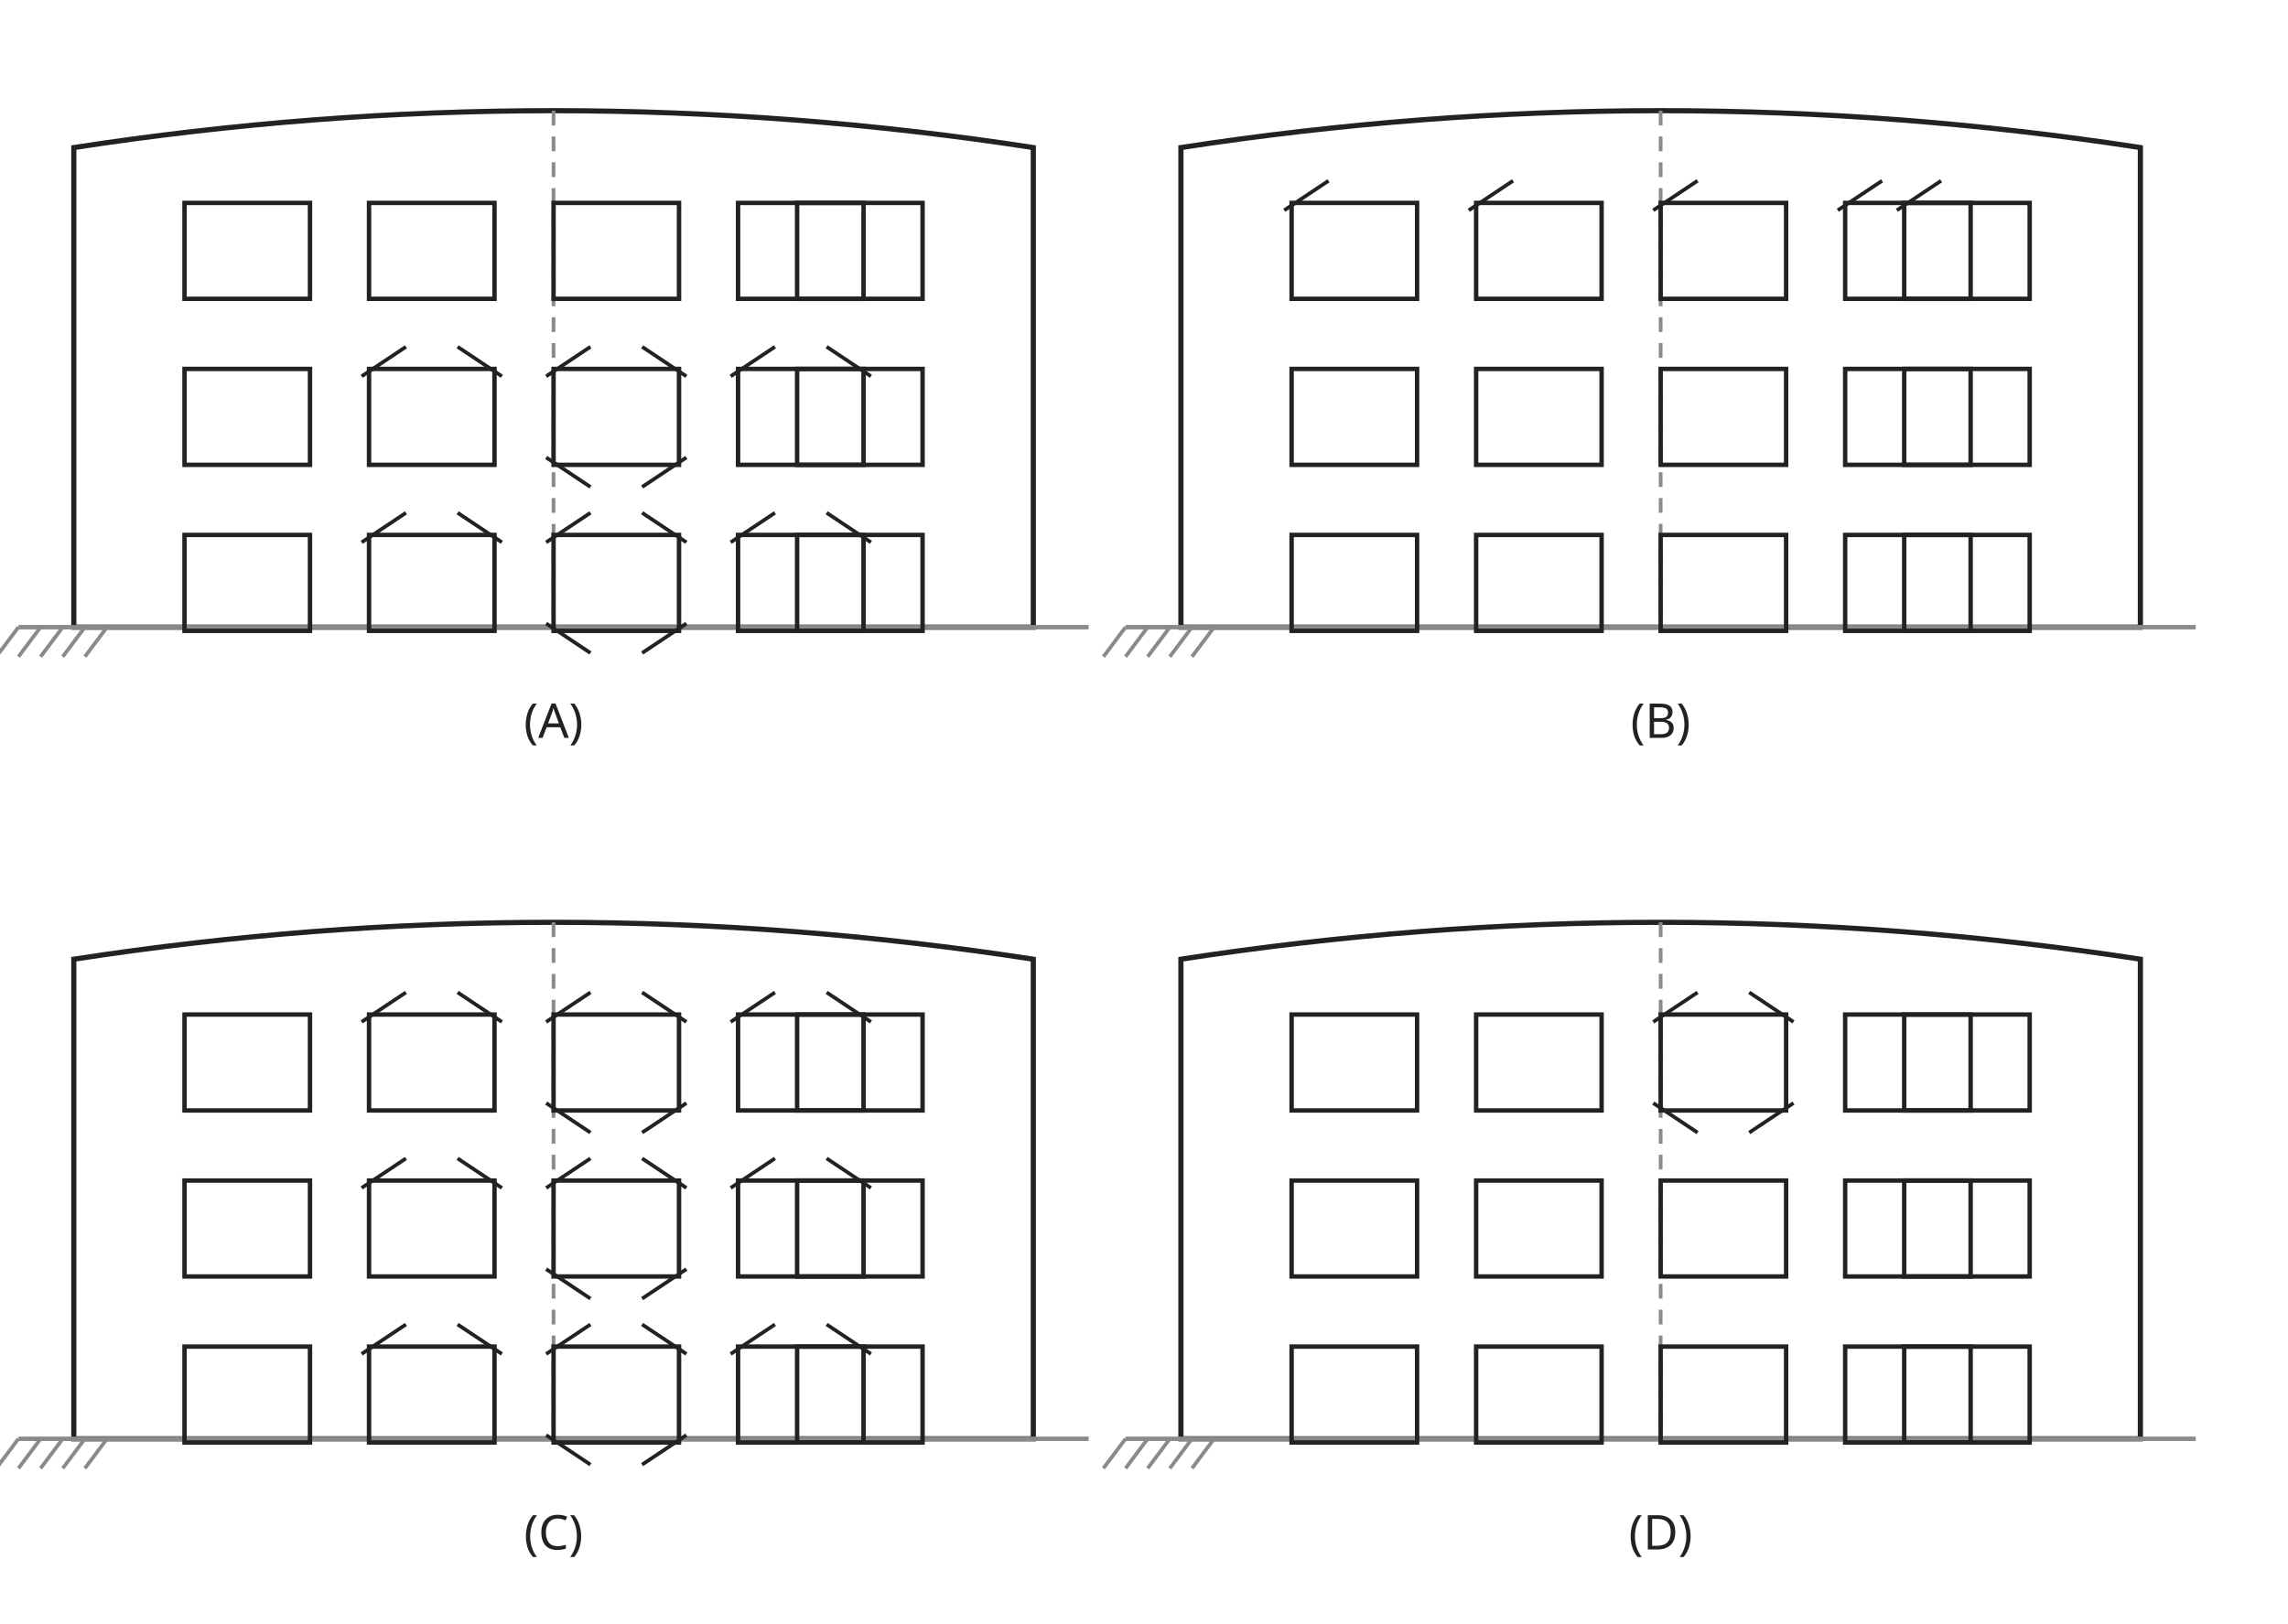
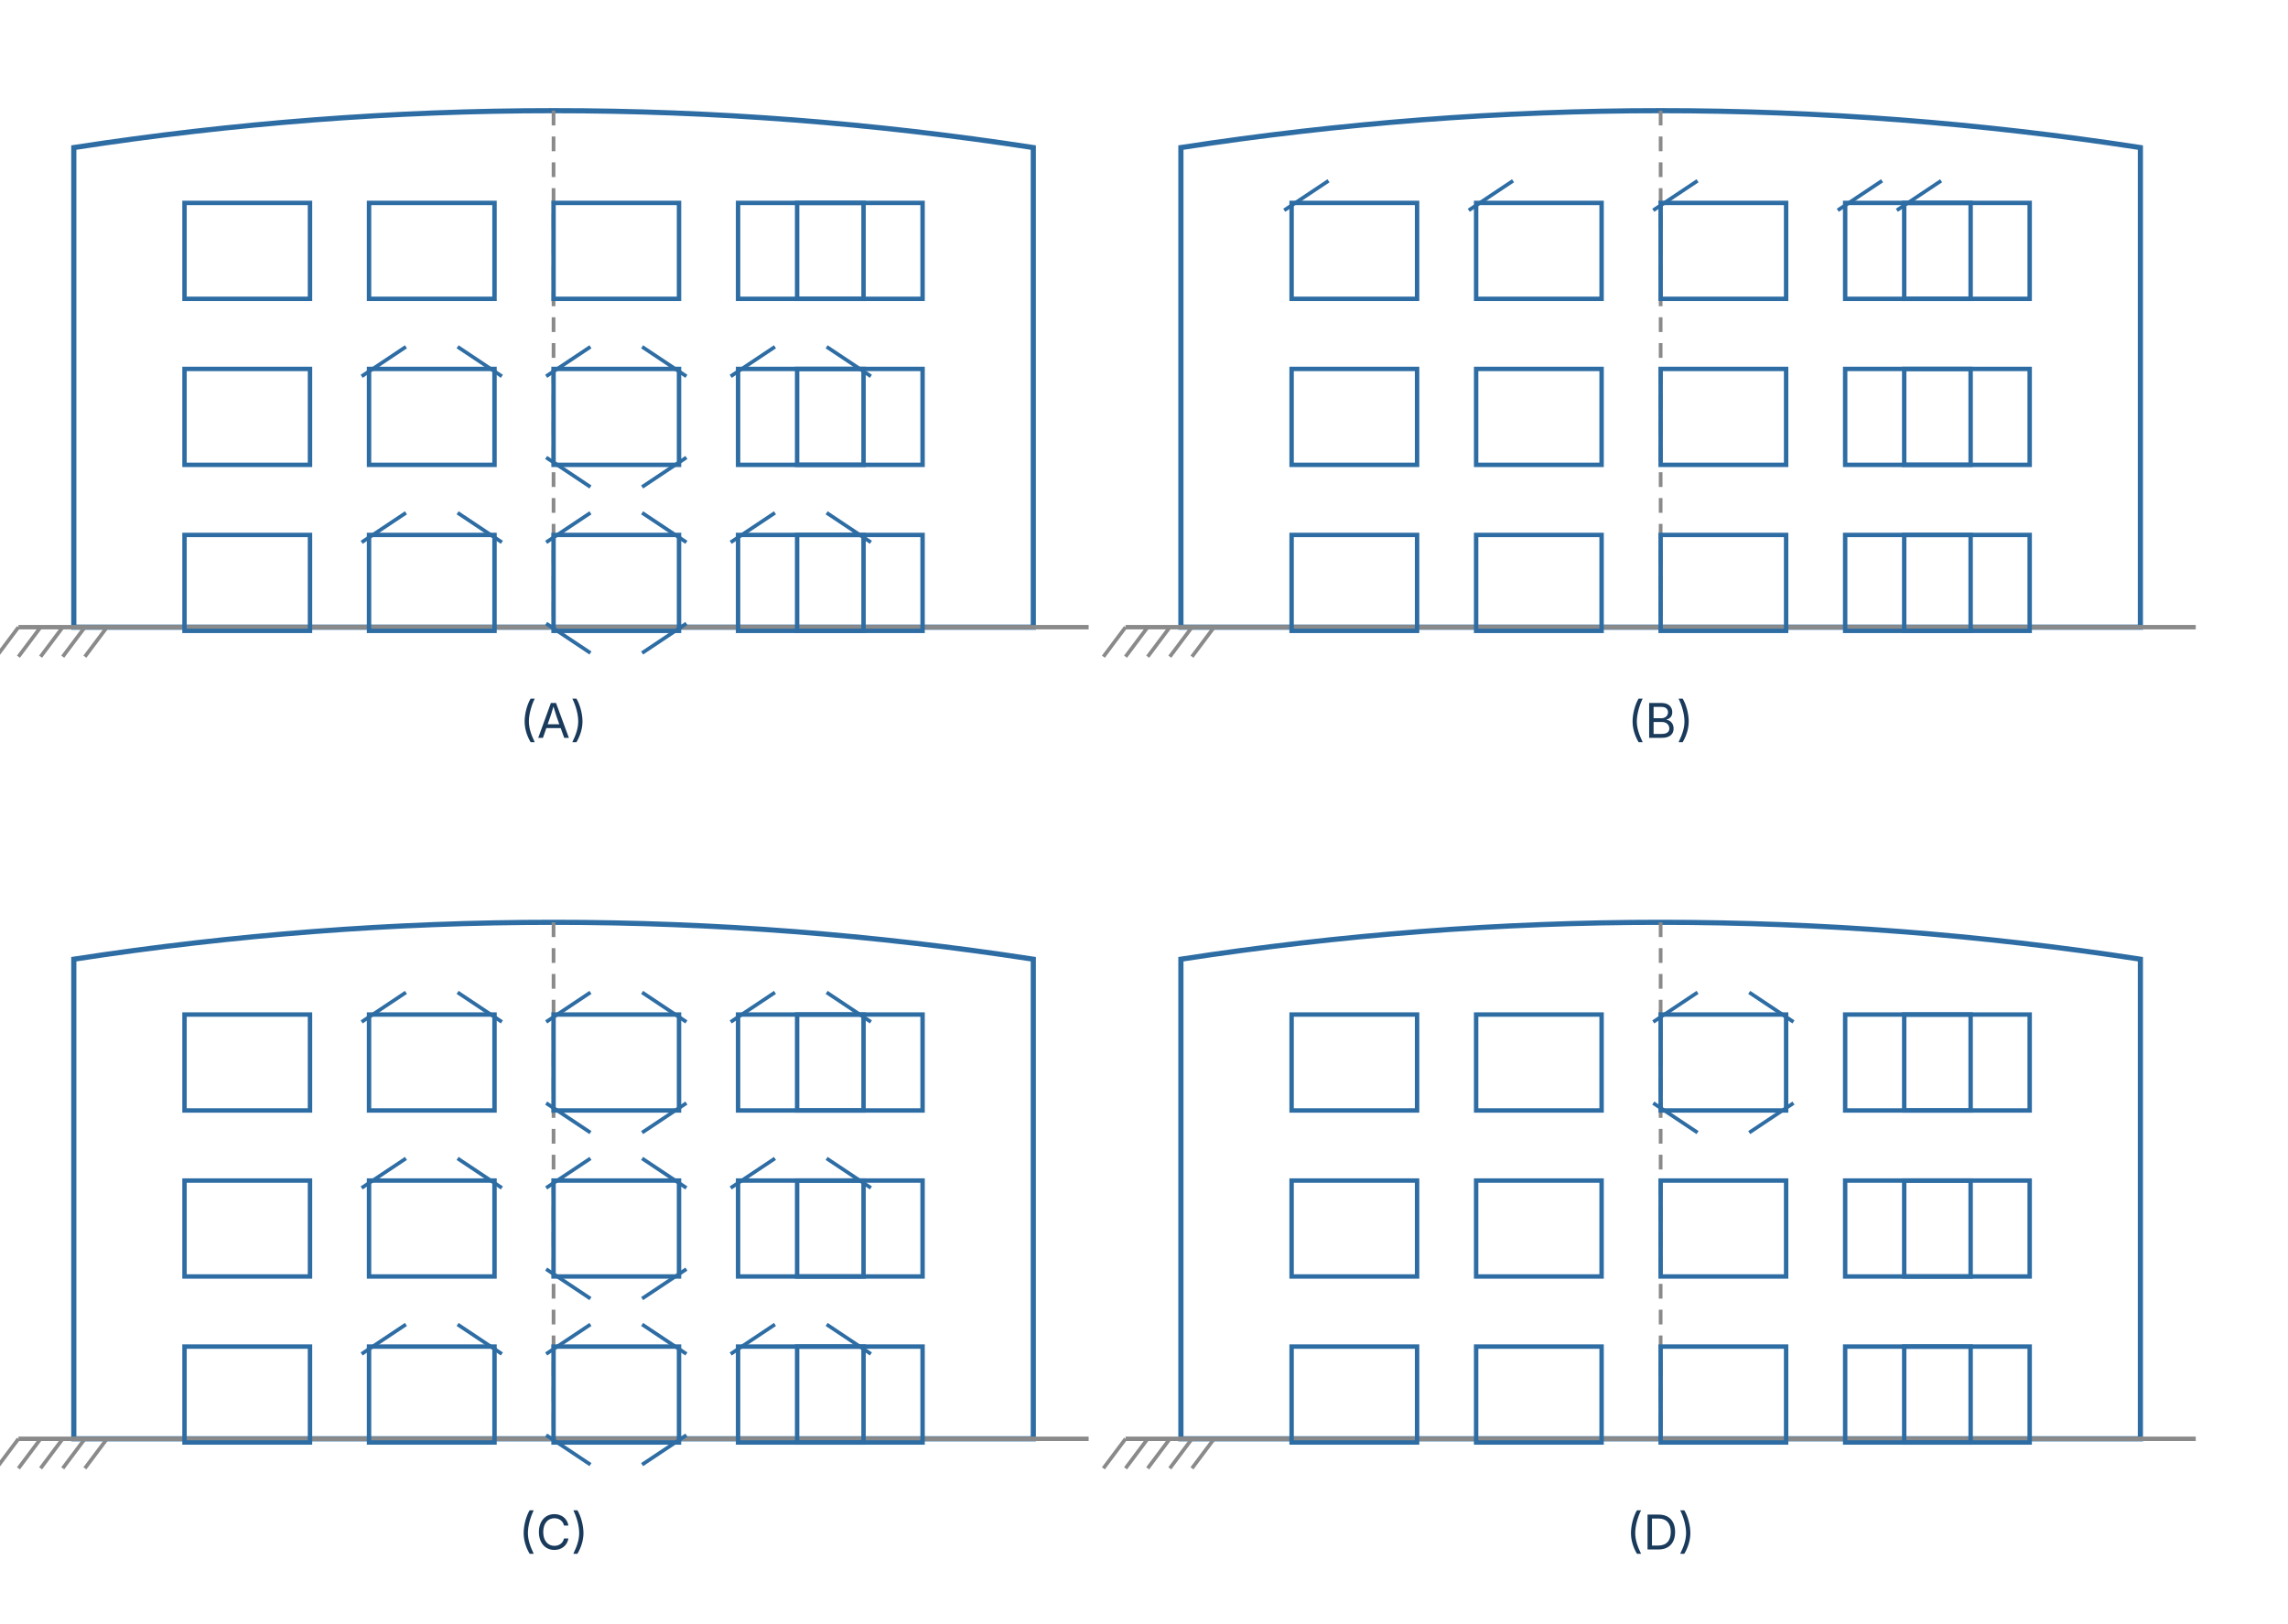
<svg xmlns="http://www.w3.org/2000/svg" viewBox="0 0 620 440" style="max-width:580px;width:100%" role="img" aria-label="建物の外壁立面図（開口部15個）に生じるひび割れパターンの候補A〜D（中央柱際・最上階・全体分散など発生範囲が異なる）">
-   <path d="M20 40 Q150.0 20 280 40 L280 170 L20 170 Z" fill="none" stroke="#222" stroke-width="1.4" />
+   <defs>
+     <style>
+ text { font-family: Inter, "Noto Sans JP", "Hiragino Kaku Gothic ProN", "Hiragino Sans", sans-serif; }
+ </style>
+   </defs>
+   <path d="M20 40 Q150.0 20 280 40 L280 170 L20 170 Z" fill="none" stroke="#2e6da4" stroke-width="1.4" />
  <line x1="5" y1="170" x2="295" y2="170" stroke="#8a8a8a" stroke-width="1.2" />
  <line x1="5" y1="170" x2="-1" y2="178" stroke="#8a8a8a" stroke-width="1" />
  <line x1="11" y1="170" x2="5" y2="178" stroke="#8a8a8a" stroke-width="1" />
  <line x1="17" y1="170" x2="11" y2="178" stroke="#8a8a8a" stroke-width="1" />
  <line x1="23" y1="170" x2="17" y2="178" stroke="#8a8a8a" stroke-width="1" />
  <line x1="29" y1="170" x2="23" y2="178" stroke="#8a8a8a" stroke-width="1" />
  <line x1="150.0" y1="30" x2="150.0" y2="170" stroke="#8a8a8a" stroke-width="1" stroke-dasharray="4 3" />
-   <rect x="50" y="55" width="34" height="26" fill="none" stroke="#222" stroke-width="1.2" />
-   <rect x="100" y="55" width="34" height="26" fill="none" stroke="#222" stroke-width="1.2" />
-   <rect x="150" y="55" width="34" height="26" fill="none" stroke="#222" stroke-width="1.2" />
-   <rect x="200" y="55" width="34" height="26" fill="none" stroke="#222" stroke-width="1.2" />
-   <rect x="216" y="55" width="34" height="26" fill="none" stroke="#222" stroke-width="1.2" />
-   <rect x="50" y="100" width="34" height="26" fill="none" stroke="#222" stroke-width="1.2" />
-   <rect x="100" y="100" width="34" height="26" fill="none" stroke="#222" stroke-width="1.2" />
-   <line x1="98" y1="102" x2="110" y2="94" stroke="#222" stroke-width="1" />
-   <line x1="136" y1="102" x2="124" y2="94" stroke="#222" stroke-width="1" />
-   <rect x="150" y="100" width="34" height="26" fill="none" stroke="#222" stroke-width="1.2" />
-   <line x1="148" y1="102" x2="160" y2="94" stroke="#222" stroke-width="1" />
-   <line x1="186" y1="102" x2="174" y2="94" stroke="#222" stroke-width="1" />
-   <line x1="148" y1="124" x2="160" y2="132" stroke="#222" stroke-width="1" />
-   <line x1="186" y1="124" x2="174" y2="132" stroke="#222" stroke-width="1" />
-   <rect x="200" y="100" width="34" height="26" fill="none" stroke="#222" stroke-width="1.2" />
-   <line x1="198" y1="102" x2="210" y2="94" stroke="#222" stroke-width="1" />
-   <line x1="236" y1="102" x2="224" y2="94" stroke="#222" stroke-width="1" />
-   <rect x="216" y="100" width="34" height="26" fill="none" stroke="#222" stroke-width="1.2" />
-   <rect x="50" y="145" width="34" height="26" fill="none" stroke="#222" stroke-width="1.2" />
-   <rect x="100" y="145" width="34" height="26" fill="none" stroke="#222" stroke-width="1.2" />
-   <line x1="98" y1="147" x2="110" y2="139" stroke="#222" stroke-width="1" />
-   <line x1="136" y1="147" x2="124" y2="139" stroke="#222" stroke-width="1" />
-   <rect x="150" y="145" width="34" height="26" fill="none" stroke="#222" stroke-width="1.2" />
-   <line x1="148" y1="147" x2="160" y2="139" stroke="#222" stroke-width="1" />
-   <line x1="186" y1="147" x2="174" y2="139" stroke="#222" stroke-width="1" />
-   <line x1="148" y1="169" x2="160" y2="177" stroke="#222" stroke-width="1" />
-   <line x1="186" y1="169" x2="174" y2="177" stroke="#222" stroke-width="1" />
-   <rect x="200" y="145" width="34" height="26" fill="none" stroke="#222" stroke-width="1.2" />
-   <line x1="198" y1="147" x2="210" y2="139" stroke="#222" stroke-width="1" />
-   <line x1="236" y1="147" x2="224" y2="139" stroke="#222" stroke-width="1" />
-   <rect x="216" y="145" width="34" height="26" fill="none" stroke="#222" stroke-width="1.2" />
-   <text x="150.0" y="200.0" text-anchor="middle" font-family="sans-serif" font-size="13" fill="#222">(A)</text>
-   <path d="M320 40 Q450.0 20 580 40 L580 170 L320 170 Z" fill="none" stroke="#222" stroke-width="1.4" />
+   <rect x="50" y="55" width="34" height="26" fill="none" stroke="#2e6da4" stroke-width="1.2" />
+   <rect x="100" y="55" width="34" height="26" fill="none" stroke="#2e6da4" stroke-width="1.2" />
+   <rect x="150" y="55" width="34" height="26" fill="none" stroke="#2e6da4" stroke-width="1.2" />
+   <rect x="200" y="55" width="34" height="26" fill="none" stroke="#2e6da4" stroke-width="1.2" />
+   <rect x="216" y="55" width="34" height="26" fill="none" stroke="#2e6da4" stroke-width="1.2" />
+   <rect x="50" y="100" width="34" height="26" fill="none" stroke="#2e6da4" stroke-width="1.2" />
+   <rect x="100" y="100" width="34" height="26" fill="none" stroke="#2e6da4" stroke-width="1.2" />
+   <line x1="98" y1="102" x2="110" y2="94" stroke="#2e6da4" stroke-width="1" />
+   <line x1="136" y1="102" x2="124" y2="94" stroke="#2e6da4" stroke-width="1" />
+   <rect x="150" y="100" width="34" height="26" fill="none" stroke="#2e6da4" stroke-width="1.2" />
+   <line x1="148" y1="102" x2="160" y2="94" stroke="#2e6da4" stroke-width="1" />
+   <line x1="186" y1="102" x2="174" y2="94" stroke="#2e6da4" stroke-width="1" />
+   <line x1="148" y1="124" x2="160" y2="132" stroke="#2e6da4" stroke-width="1" />
+   <line x1="186" y1="124" x2="174" y2="132" stroke="#2e6da4" stroke-width="1" />
+   <rect x="200" y="100" width="34" height="26" fill="none" stroke="#2e6da4" stroke-width="1.2" />
+   <line x1="198" y1="102" x2="210" y2="94" stroke="#2e6da4" stroke-width="1" />
+   <line x1="236" y1="102" x2="224" y2="94" stroke="#2e6da4" stroke-width="1" />
+   <rect x="216" y="100" width="34" height="26" fill="none" stroke="#2e6da4" stroke-width="1.2" />
+   <rect x="50" y="145" width="34" height="26" fill="none" stroke="#2e6da4" stroke-width="1.2" />
+   <rect x="100" y="145" width="34" height="26" fill="none" stroke="#2e6da4" stroke-width="1.2" />
+   <line x1="98" y1="147" x2="110" y2="139" stroke="#2e6da4" stroke-width="1" />
+   <line x1="136" y1="147" x2="124" y2="139" stroke="#2e6da4" stroke-width="1" />
+   <rect x="150" y="145" width="34" height="26" fill="none" stroke="#2e6da4" stroke-width="1.2" />
+   <line x1="148" y1="147" x2="160" y2="139" stroke="#2e6da4" stroke-width="1" />
+   <line x1="186" y1="147" x2="174" y2="139" stroke="#2e6da4" stroke-width="1" />
+   <line x1="148" y1="169" x2="160" y2="177" stroke="#2e6da4" stroke-width="1" />
+   <line x1="186" y1="169" x2="174" y2="177" stroke="#2e6da4" stroke-width="1" />
+   <rect x="200" y="145" width="34" height="26" fill="none" stroke="#2e6da4" stroke-width="1.2" />
+   <line x1="198" y1="147" x2="210" y2="139" stroke="#2e6da4" stroke-width="1" />
+   <line x1="236" y1="147" x2="224" y2="139" stroke="#2e6da4" stroke-width="1" />
+   <rect x="216" y="145" width="34" height="26" fill="none" stroke="#2e6da4" stroke-width="1.2" />
+   <text x="150.0" y="200.0" text-anchor="middle" font-size="13" fill="#1a3a5c">(A)</text>
+   <path d="M320 40 Q450.0 20 580 40 L580 170 L320 170 Z" fill="none" stroke="#2e6da4" stroke-width="1.4" />
  <line x1="305" y1="170" x2="595" y2="170" stroke="#8a8a8a" stroke-width="1.2" />
  <line x1="305" y1="170" x2="299" y2="178" stroke="#8a8a8a" stroke-width="1" />
  <line x1="311" y1="170" x2="305" y2="178" stroke="#8a8a8a" stroke-width="1" />
  <line x1="317" y1="170" x2="311" y2="178" stroke="#8a8a8a" stroke-width="1" />
  <line x1="323" y1="170" x2="317" y2="178" stroke="#8a8a8a" stroke-width="1" />
  <line x1="329" y1="170" x2="323" y2="178" stroke="#8a8a8a" stroke-width="1" />
  <line x1="450.0" y1="30" x2="450.0" y2="170" stroke="#8a8a8a" stroke-width="1" stroke-dasharray="4 3" />
-   <rect x="350" y="55" width="34" height="26" fill="none" stroke="#222" stroke-width="1.2" />
-   <line x1="348" y1="57" x2="360" y2="49" stroke="#222" stroke-width="1" />
-   <rect x="400" y="55" width="34" height="26" fill="none" stroke="#222" stroke-width="1.2" />
-   <line x1="398" y1="57" x2="410" y2="49" stroke="#222" stroke-width="1" />
-   <rect x="450" y="55" width="34" height="26" fill="none" stroke="#222" stroke-width="1.2" />
-   <line x1="448" y1="57" x2="460" y2="49" stroke="#222" stroke-width="1" />
-   <rect x="500" y="55" width="34" height="26" fill="none" stroke="#222" stroke-width="1.2" />
-   <line x1="498" y1="57" x2="510" y2="49" stroke="#222" stroke-width="1" />
-   <rect x="516" y="55" width="34" height="26" fill="none" stroke="#222" stroke-width="1.2" />
-   <line x1="514" y1="57" x2="526" y2="49" stroke="#222" stroke-width="1" />
-   <rect x="350" y="100" width="34" height="26" fill="none" stroke="#222" stroke-width="1.2" />
-   <rect x="400" y="100" width="34" height="26" fill="none" stroke="#222" stroke-width="1.2" />
-   <rect x="450" y="100" width="34" height="26" fill="none" stroke="#222" stroke-width="1.2" />
-   <rect x="500" y="100" width="34" height="26" fill="none" stroke="#222" stroke-width="1.2" />
-   <rect x="516" y="100" width="34" height="26" fill="none" stroke="#222" stroke-width="1.2" />
-   <rect x="350" y="145" width="34" height="26" fill="none" stroke="#222" stroke-width="1.2" />
-   <rect x="400" y="145" width="34" height="26" fill="none" stroke="#222" stroke-width="1.2" />
-   <rect x="450" y="145" width="34" height="26" fill="none" stroke="#222" stroke-width="1.2" />
-   <rect x="500" y="145" width="34" height="26" fill="none" stroke="#222" stroke-width="1.2" />
-   <rect x="516" y="145" width="34" height="26" fill="none" stroke="#222" stroke-width="1.2" />
-   <text x="450.0" y="200.0" text-anchor="middle" font-family="sans-serif" font-size="13" fill="#222">(B)</text>
-   <path d="M20 260 Q150.0 240 280 260 L280 390 L20 390 Z" fill="none" stroke="#222" stroke-width="1.4" />
+   <rect x="350" y="55" width="34" height="26" fill="none" stroke="#2e6da4" stroke-width="1.2" />
+   <line x1="348" y1="57" x2="360" y2="49" stroke="#2e6da4" stroke-width="1" />
+   <rect x="400" y="55" width="34" height="26" fill="none" stroke="#2e6da4" stroke-width="1.2" />
+   <line x1="398" y1="57" x2="410" y2="49" stroke="#2e6da4" stroke-width="1" />
+   <rect x="450" y="55" width="34" height="26" fill="none" stroke="#2e6da4" stroke-width="1.2" />
+   <line x1="448" y1="57" x2="460" y2="49" stroke="#2e6da4" stroke-width="1" />
+   <rect x="500" y="55" width="34" height="26" fill="none" stroke="#2e6da4" stroke-width="1.2" />
+   <line x1="498" y1="57" x2="510" y2="49" stroke="#2e6da4" stroke-width="1" />
+   <rect x="516" y="55" width="34" height="26" fill="none" stroke="#2e6da4" stroke-width="1.2" />
+   <line x1="514" y1="57" x2="526" y2="49" stroke="#2e6da4" stroke-width="1" />
+   <rect x="350" y="100" width="34" height="26" fill="none" stroke="#2e6da4" stroke-width="1.2" />
+   <rect x="400" y="100" width="34" height="26" fill="none" stroke="#2e6da4" stroke-width="1.2" />
+   <rect x="450" y="100" width="34" height="26" fill="none" stroke="#2e6da4" stroke-width="1.2" />
+   <rect x="500" y="100" width="34" height="26" fill="none" stroke="#2e6da4" stroke-width="1.2" />
+   <rect x="516" y="100" width="34" height="26" fill="none" stroke="#2e6da4" stroke-width="1.2" />
+   <rect x="350" y="145" width="34" height="26" fill="none" stroke="#2e6da4" stroke-width="1.2" />
+   <rect x="400" y="145" width="34" height="26" fill="none" stroke="#2e6da4" stroke-width="1.2" />
+   <rect x="450" y="145" width="34" height="26" fill="none" stroke="#2e6da4" stroke-width="1.2" />
+   <rect x="500" y="145" width="34" height="26" fill="none" stroke="#2e6da4" stroke-width="1.2" />
+   <rect x="516" y="145" width="34" height="26" fill="none" stroke="#2e6da4" stroke-width="1.2" />
+   <text x="450.0" y="200.0" text-anchor="middle" font-size="13" fill="#1a3a5c">(B)</text>
+   <path d="M20 260 Q150.0 240 280 260 L280 390 L20 390 Z" fill="none" stroke="#2e6da4" stroke-width="1.4" />
  <line x1="5" y1="390" x2="295" y2="390" stroke="#8a8a8a" stroke-width="1.2" />
  <line x1="5" y1="390" x2="-1" y2="398" stroke="#8a8a8a" stroke-width="1" />
  <line x1="11" y1="390" x2="5" y2="398" stroke="#8a8a8a" stroke-width="1" />
  <line x1="17" y1="390" x2="11" y2="398" stroke="#8a8a8a" stroke-width="1" />
  <line x1="23" y1="390" x2="17" y2="398" stroke="#8a8a8a" stroke-width="1" />
  <line x1="29" y1="390" x2="23" y2="398" stroke="#8a8a8a" stroke-width="1" />
  <line x1="150.0" y1="250" x2="150.0" y2="390" stroke="#8a8a8a" stroke-width="1" stroke-dasharray="4 3" />
-   <rect x="50" y="275" width="34" height="26" fill="none" stroke="#222" stroke-width="1.2" />
-   <rect x="100" y="275" width="34" height="26" fill="none" stroke="#222" stroke-width="1.2" />
-   <line x1="98" y1="277" x2="110" y2="269" stroke="#222" stroke-width="1" />
-   <line x1="136" y1="277" x2="124" y2="269" stroke="#222" stroke-width="1" />
-   <rect x="150" y="275" width="34" height="26" fill="none" stroke="#222" stroke-width="1.2" />
-   <line x1="148" y1="277" x2="160" y2="269" stroke="#222" stroke-width="1" />
-   <line x1="186" y1="277" x2="174" y2="269" stroke="#222" stroke-width="1" />
-   <line x1="148" y1="299" x2="160" y2="307" stroke="#222" stroke-width="1" />
-   <line x1="186" y1="299" x2="174" y2="307" stroke="#222" stroke-width="1" />
-   <rect x="200" y="275" width="34" height="26" fill="none" stroke="#222" stroke-width="1.2" />
-   <line x1="198" y1="277" x2="210" y2="269" stroke="#222" stroke-width="1" />
-   <line x1="236" y1="277" x2="224" y2="269" stroke="#222" stroke-width="1" />
-   <rect x="216" y="275" width="34" height="26" fill="none" stroke="#222" stroke-width="1.2" />
-   <rect x="50" y="320" width="34" height="26" fill="none" stroke="#222" stroke-width="1.2" />
-   <rect x="100" y="320" width="34" height="26" fill="none" stroke="#222" stroke-width="1.2" />
-   <line x1="98" y1="322" x2="110" y2="314" stroke="#222" stroke-width="1" />
-   <line x1="136" y1="322" x2="124" y2="314" stroke="#222" stroke-width="1" />
-   <rect x="150" y="320" width="34" height="26" fill="none" stroke="#222" stroke-width="1.2" />
-   <line x1="148" y1="322" x2="160" y2="314" stroke="#222" stroke-width="1" />
-   <line x1="186" y1="322" x2="174" y2="314" stroke="#222" stroke-width="1" />
-   <line x1="148" y1="344" x2="160" y2="352" stroke="#222" stroke-width="1" />
-   <line x1="186" y1="344" x2="174" y2="352" stroke="#222" stroke-width="1" />
-   <rect x="200" y="320" width="34" height="26" fill="none" stroke="#222" stroke-width="1.2" />
-   <line x1="198" y1="322" x2="210" y2="314" stroke="#222" stroke-width="1" />
-   <line x1="236" y1="322" x2="224" y2="314" stroke="#222" stroke-width="1" />
-   <rect x="216" y="320" width="34" height="26" fill="none" stroke="#222" stroke-width="1.2" />
-   <rect x="50" y="365" width="34" height="26" fill="none" stroke="#222" stroke-width="1.2" />
-   <rect x="100" y="365" width="34" height="26" fill="none" stroke="#222" stroke-width="1.2" />
-   <line x1="98" y1="367" x2="110" y2="359" stroke="#222" stroke-width="1" />
-   <line x1="136" y1="367" x2="124" y2="359" stroke="#222" stroke-width="1" />
-   <rect x="150" y="365" width="34" height="26" fill="none" stroke="#222" stroke-width="1.2" />
-   <line x1="148" y1="367" x2="160" y2="359" stroke="#222" stroke-width="1" />
-   <line x1="186" y1="367" x2="174" y2="359" stroke="#222" stroke-width="1" />
-   <line x1="148" y1="389" x2="160" y2="397" stroke="#222" stroke-width="1" />
-   <line x1="186" y1="389" x2="174" y2="397" stroke="#222" stroke-width="1" />
-   <rect x="200" y="365" width="34" height="26" fill="none" stroke="#222" stroke-width="1.2" />
-   <line x1="198" y1="367" x2="210" y2="359" stroke="#222" stroke-width="1" />
-   <line x1="236" y1="367" x2="224" y2="359" stroke="#222" stroke-width="1" />
-   <rect x="216" y="365" width="34" height="26" fill="none" stroke="#222" stroke-width="1.2" />
-   <text x="150.0" y="420.0" text-anchor="middle" font-family="sans-serif" font-size="13" fill="#222">(C)</text>
-   <path d="M320 260 Q450.0 240 580 260 L580 390 L320 390 Z" fill="none" stroke="#222" stroke-width="1.4" />
+   <rect x="50" y="275" width="34" height="26" fill="none" stroke="#2e6da4" stroke-width="1.2" />
+   <rect x="100" y="275" width="34" height="26" fill="none" stroke="#2e6da4" stroke-width="1.2" />
+   <line x1="98" y1="277" x2="110" y2="269" stroke="#2e6da4" stroke-width="1" />
+   <line x1="136" y1="277" x2="124" y2="269" stroke="#2e6da4" stroke-width="1" />
+   <rect x="150" y="275" width="34" height="26" fill="none" stroke="#2e6da4" stroke-width="1.2" />
+   <line x1="148" y1="277" x2="160" y2="269" stroke="#2e6da4" stroke-width="1" />
+   <line x1="186" y1="277" x2="174" y2="269" stroke="#2e6da4" stroke-width="1" />
+   <line x1="148" y1="299" x2="160" y2="307" stroke="#2e6da4" stroke-width="1" />
+   <line x1="186" y1="299" x2="174" y2="307" stroke="#2e6da4" stroke-width="1" />
+   <rect x="200" y="275" width="34" height="26" fill="none" stroke="#2e6da4" stroke-width="1.2" />
+   <line x1="198" y1="277" x2="210" y2="269" stroke="#2e6da4" stroke-width="1" />
+   <line x1="236" y1="277" x2="224" y2="269" stroke="#2e6da4" stroke-width="1" />
+   <rect x="216" y="275" width="34" height="26" fill="none" stroke="#2e6da4" stroke-width="1.2" />
+   <rect x="50" y="320" width="34" height="26" fill="none" stroke="#2e6da4" stroke-width="1.2" />
+   <rect x="100" y="320" width="34" height="26" fill="none" stroke="#2e6da4" stroke-width="1.2" />
+   <line x1="98" y1="322" x2="110" y2="314" stroke="#2e6da4" stroke-width="1" />
+   <line x1="136" y1="322" x2="124" y2="314" stroke="#2e6da4" stroke-width="1" />
+   <rect x="150" y="320" width="34" height="26" fill="none" stroke="#2e6da4" stroke-width="1.2" />
+   <line x1="148" y1="322" x2="160" y2="314" stroke="#2e6da4" stroke-width="1" />
+   <line x1="186" y1="322" x2="174" y2="314" stroke="#2e6da4" stroke-width="1" />
+   <line x1="148" y1="344" x2="160" y2="352" stroke="#2e6da4" stroke-width="1" />
+   <line x1="186" y1="344" x2="174" y2="352" stroke="#2e6da4" stroke-width="1" />
+   <rect x="200" y="320" width="34" height="26" fill="none" stroke="#2e6da4" stroke-width="1.2" />
+   <line x1="198" y1="322" x2="210" y2="314" stroke="#2e6da4" stroke-width="1" />
+   <line x1="236" y1="322" x2="224" y2="314" stroke="#2e6da4" stroke-width="1" />
+   <rect x="216" y="320" width="34" height="26" fill="none" stroke="#2e6da4" stroke-width="1.2" />
+   <rect x="50" y="365" width="34" height="26" fill="none" stroke="#2e6da4" stroke-width="1.2" />
+   <rect x="100" y="365" width="34" height="26" fill="none" stroke="#2e6da4" stroke-width="1.2" />
+   <line x1="98" y1="367" x2="110" y2="359" stroke="#2e6da4" stroke-width="1" />
+   <line x1="136" y1="367" x2="124" y2="359" stroke="#2e6da4" stroke-width="1" />
+   <rect x="150" y="365" width="34" height="26" fill="none" stroke="#2e6da4" stroke-width="1.2" />
+   <line x1="148" y1="367" x2="160" y2="359" stroke="#2e6da4" stroke-width="1" />
+   <line x1="186" y1="367" x2="174" y2="359" stroke="#2e6da4" stroke-width="1" />
+   <line x1="148" y1="389" x2="160" y2="397" stroke="#2e6da4" stroke-width="1" />
+   <line x1="186" y1="389" x2="174" y2="397" stroke="#2e6da4" stroke-width="1" />
+   <rect x="200" y="365" width="34" height="26" fill="none" stroke="#2e6da4" stroke-width="1.2" />
+   <line x1="198" y1="367" x2="210" y2="359" stroke="#2e6da4" stroke-width="1" />
+   <line x1="236" y1="367" x2="224" y2="359" stroke="#2e6da4" stroke-width="1" />
+   <rect x="216" y="365" width="34" height="26" fill="none" stroke="#2e6da4" stroke-width="1.2" />
+   <text x="150.0" y="420.0" text-anchor="middle" font-size="13" fill="#1a3a5c">(C)</text>
+   <path d="M320 260 Q450.0 240 580 260 L580 390 L320 390 Z" fill="none" stroke="#2e6da4" stroke-width="1.4" />
  <line x1="305" y1="390" x2="595" y2="390" stroke="#8a8a8a" stroke-width="1.2" />
  <line x1="305" y1="390" x2="299" y2="398" stroke="#8a8a8a" stroke-width="1" />
  <line x1="311" y1="390" x2="305" y2="398" stroke="#8a8a8a" stroke-width="1" />
  <line x1="317" y1="390" x2="311" y2="398" stroke="#8a8a8a" stroke-width="1" />
  <line x1="323" y1="390" x2="317" y2="398" stroke="#8a8a8a" stroke-width="1" />
  <line x1="329" y1="390" x2="323" y2="398" stroke="#8a8a8a" stroke-width="1" />
  <line x1="450.0" y1="250" x2="450.0" y2="390" stroke="#8a8a8a" stroke-width="1" stroke-dasharray="4 3" />
-   <rect x="350" y="275" width="34" height="26" fill="none" stroke="#222" stroke-width="1.2" />
-   <rect x="400" y="275" width="34" height="26" fill="none" stroke="#222" stroke-width="1.2" />
-   <rect x="450" y="275" width="34" height="26" fill="none" stroke="#222" stroke-width="1.2" />
-   <line x1="448" y1="277" x2="460" y2="269" stroke="#222" stroke-width="1" />
-   <line x1="486" y1="277" x2="474" y2="269" stroke="#222" stroke-width="1" />
-   <line x1="448" y1="299" x2="460" y2="307" stroke="#222" stroke-width="1" />
-   <line x1="486" y1="299" x2="474" y2="307" stroke="#222" stroke-width="1" />
-   <rect x="500" y="275" width="34" height="26" fill="none" stroke="#222" stroke-width="1.2" />
-   <rect x="516" y="275" width="34" height="26" fill="none" stroke="#222" stroke-width="1.2" />
-   <rect x="350" y="320" width="34" height="26" fill="none" stroke="#222" stroke-width="1.2" />
-   <rect x="400" y="320" width="34" height="26" fill="none" stroke="#222" stroke-width="1.2" />
-   <rect x="450" y="320" width="34" height="26" fill="none" stroke="#222" stroke-width="1.2" />
-   <rect x="500" y="320" width="34" height="26" fill="none" stroke="#222" stroke-width="1.2" />
-   <rect x="516" y="320" width="34" height="26" fill="none" stroke="#222" stroke-width="1.2" />
-   <rect x="350" y="365" width="34" height="26" fill="none" stroke="#222" stroke-width="1.2" />
-   <rect x="400" y="365" width="34" height="26" fill="none" stroke="#222" stroke-width="1.2" />
-   <rect x="450" y="365" width="34" height="26" fill="none" stroke="#222" stroke-width="1.2" />
-   <rect x="500" y="365" width="34" height="26" fill="none" stroke="#222" stroke-width="1.2" />
-   <rect x="516" y="365" width="34" height="26" fill="none" stroke="#222" stroke-width="1.2" />
-   <text x="450.0" y="420.0" text-anchor="middle" font-family="sans-serif" font-size="13" fill="#222">(D)</text>
+   <rect x="350" y="275" width="34" height="26" fill="none" stroke="#2e6da4" stroke-width="1.2" />
+   <rect x="400" y="275" width="34" height="26" fill="none" stroke="#2e6da4" stroke-width="1.2" />
+   <rect x="450" y="275" width="34" height="26" fill="none" stroke="#2e6da4" stroke-width="1.2" />
+   <line x1="448" y1="277" x2="460" y2="269" stroke="#2e6da4" stroke-width="1" />
+   <line x1="486" y1="277" x2="474" y2="269" stroke="#2e6da4" stroke-width="1" />
+   <line x1="448" y1="299" x2="460" y2="307" stroke="#2e6da4" stroke-width="1" />
+   <line x1="486" y1="299" x2="474" y2="307" stroke="#2e6da4" stroke-width="1" />
+   <rect x="500" y="275" width="34" height="26" fill="none" stroke="#2e6da4" stroke-width="1.2" />
+   <rect x="516" y="275" width="34" height="26" fill="none" stroke="#2e6da4" stroke-width="1.2" />
+   <rect x="350" y="320" width="34" height="26" fill="none" stroke="#2e6da4" stroke-width="1.2" />
+   <rect x="400" y="320" width="34" height="26" fill="none" stroke="#2e6da4" stroke-width="1.2" />
+   <rect x="450" y="320" width="34" height="26" fill="none" stroke="#2e6da4" stroke-width="1.2" />
+   <rect x="500" y="320" width="34" height="26" fill="none" stroke="#2e6da4" stroke-width="1.2" />
+   <rect x="516" y="320" width="34" height="26" fill="none" stroke="#2e6da4" stroke-width="1.2" />
+   <rect x="350" y="365" width="34" height="26" fill="none" stroke="#2e6da4" stroke-width="1.2" />
+   <rect x="400" y="365" width="34" height="26" fill="none" stroke="#2e6da4" stroke-width="1.2" />
+   <rect x="450" y="365" width="34" height="26" fill="none" stroke="#2e6da4" stroke-width="1.2" />
+   <rect x="500" y="365" width="34" height="26" fill="none" stroke="#2e6da4" stroke-width="1.2" />
+   <rect x="516" y="365" width="34" height="26" fill="none" stroke="#2e6da4" stroke-width="1.2" />
+   <text x="450.0" y="420.0" text-anchor="middle" font-size="13" fill="#1a3a5c">(D)</text>
</svg>
